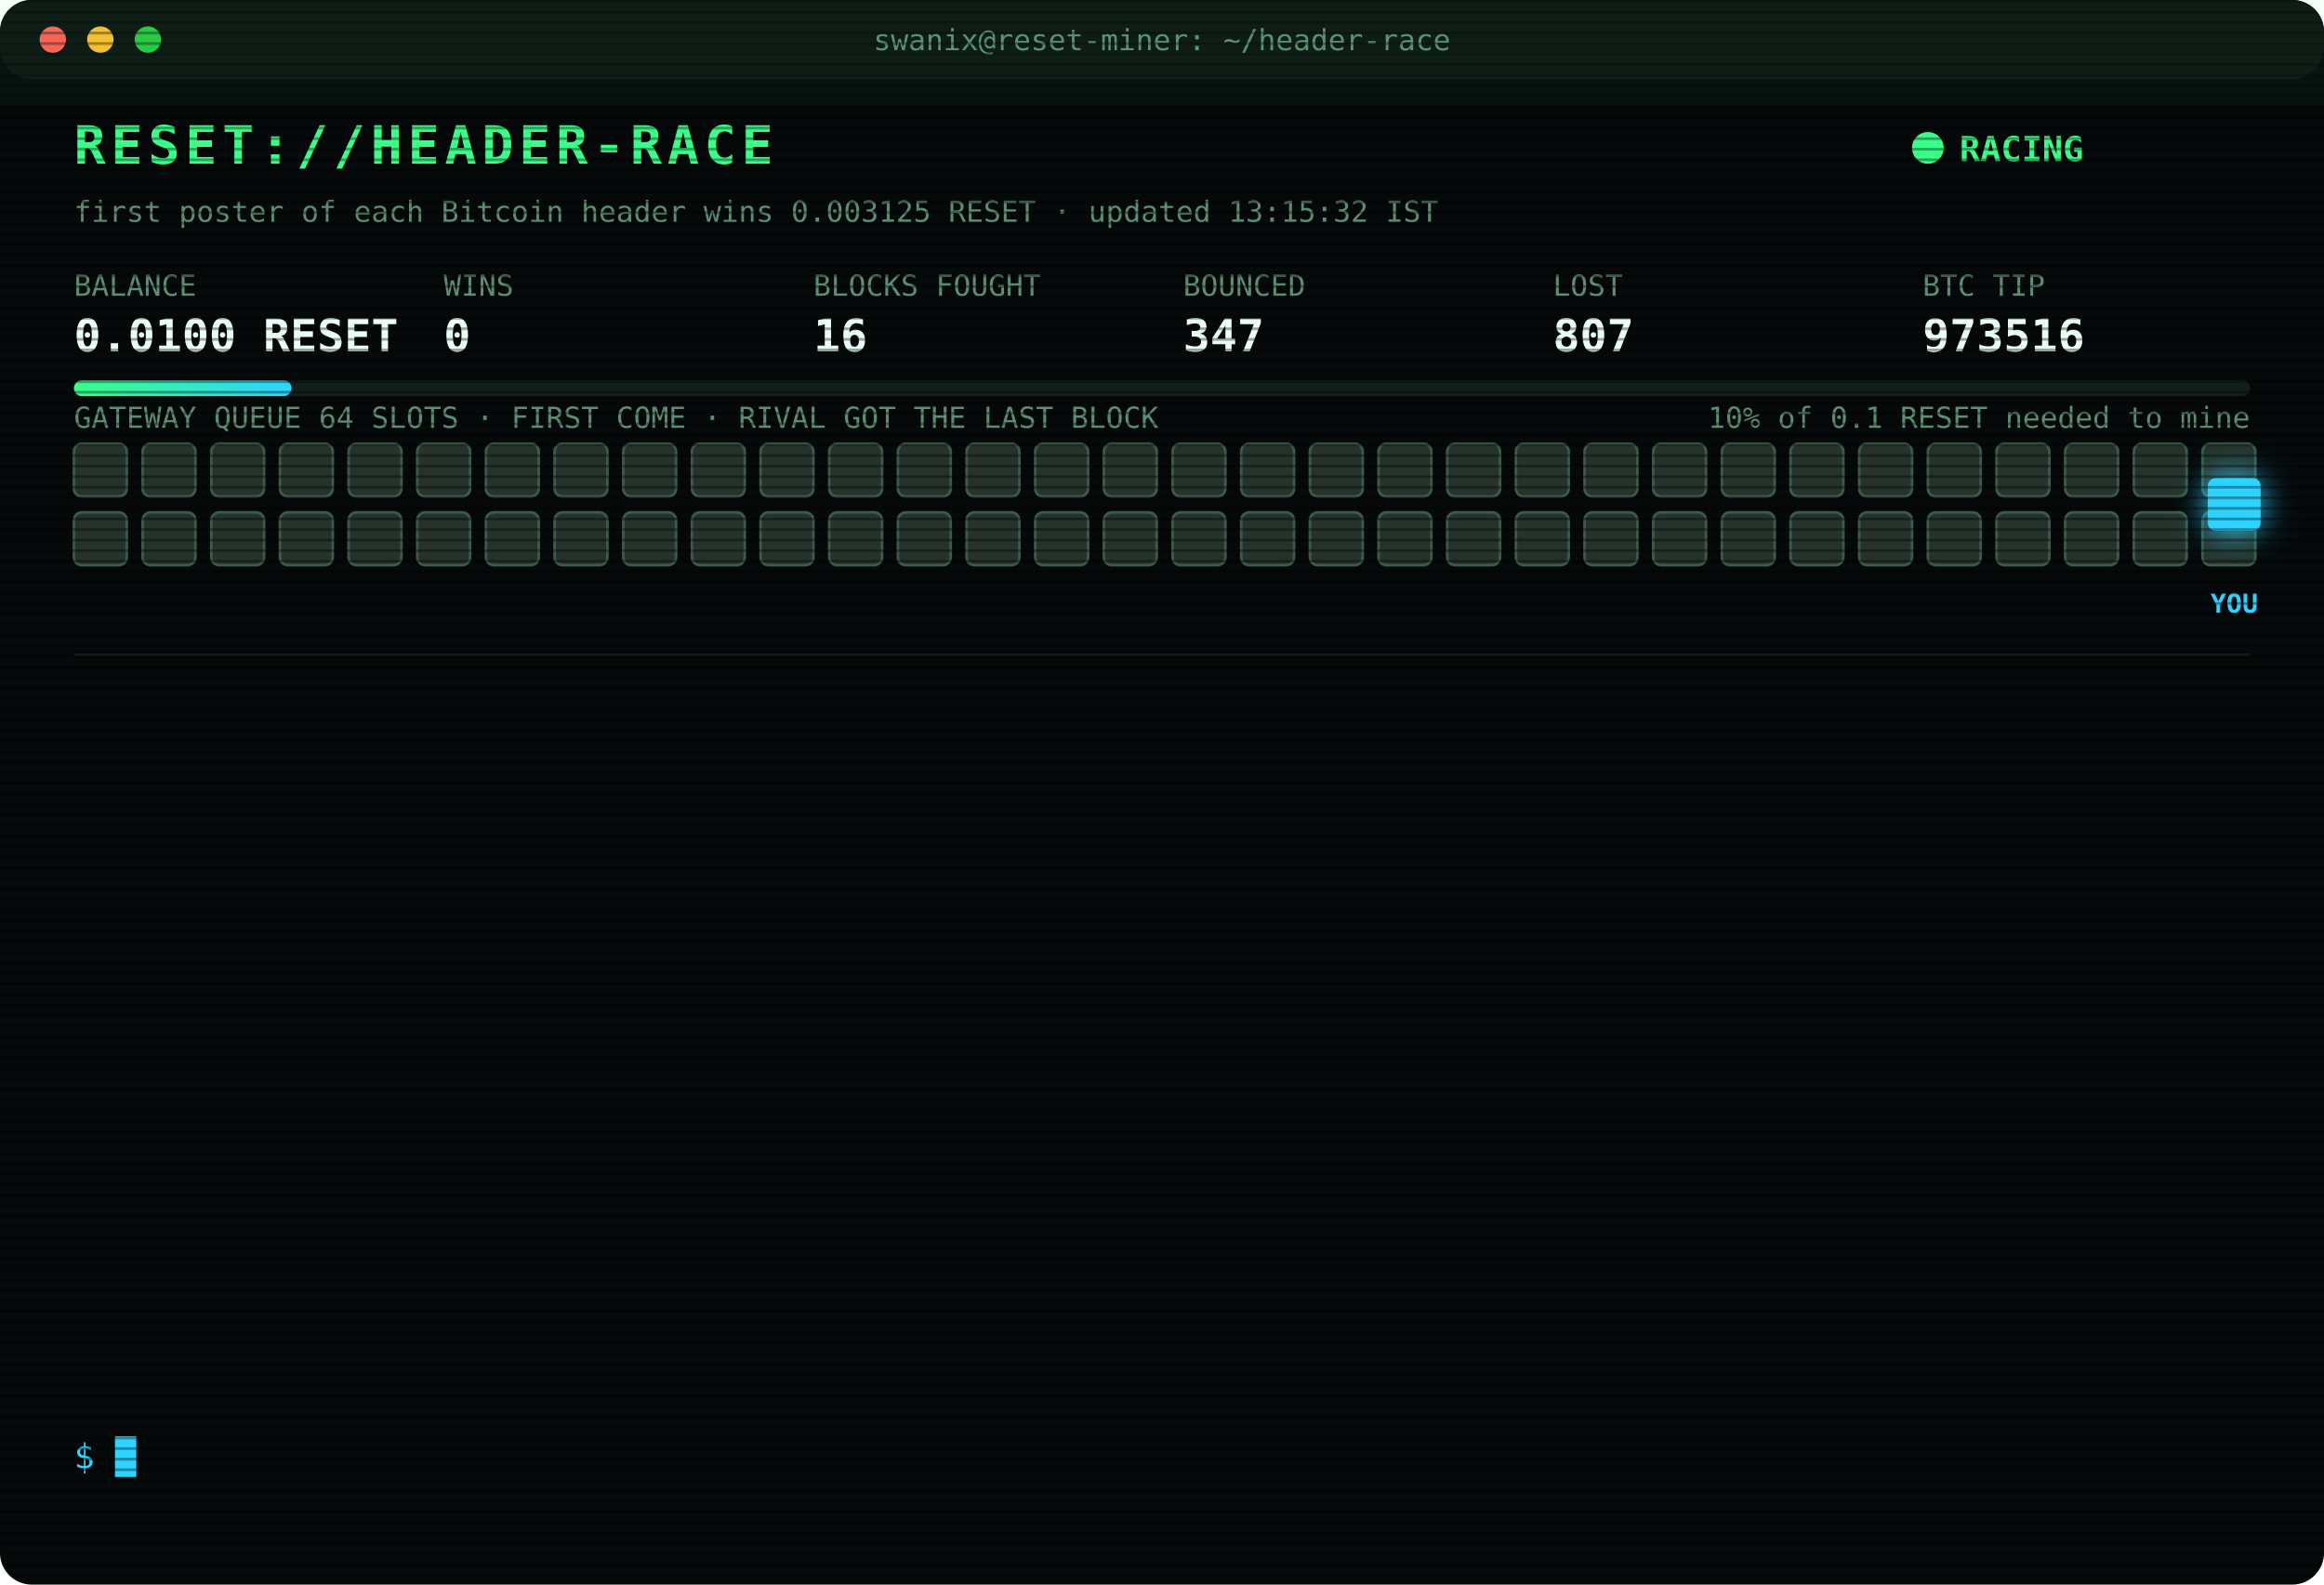
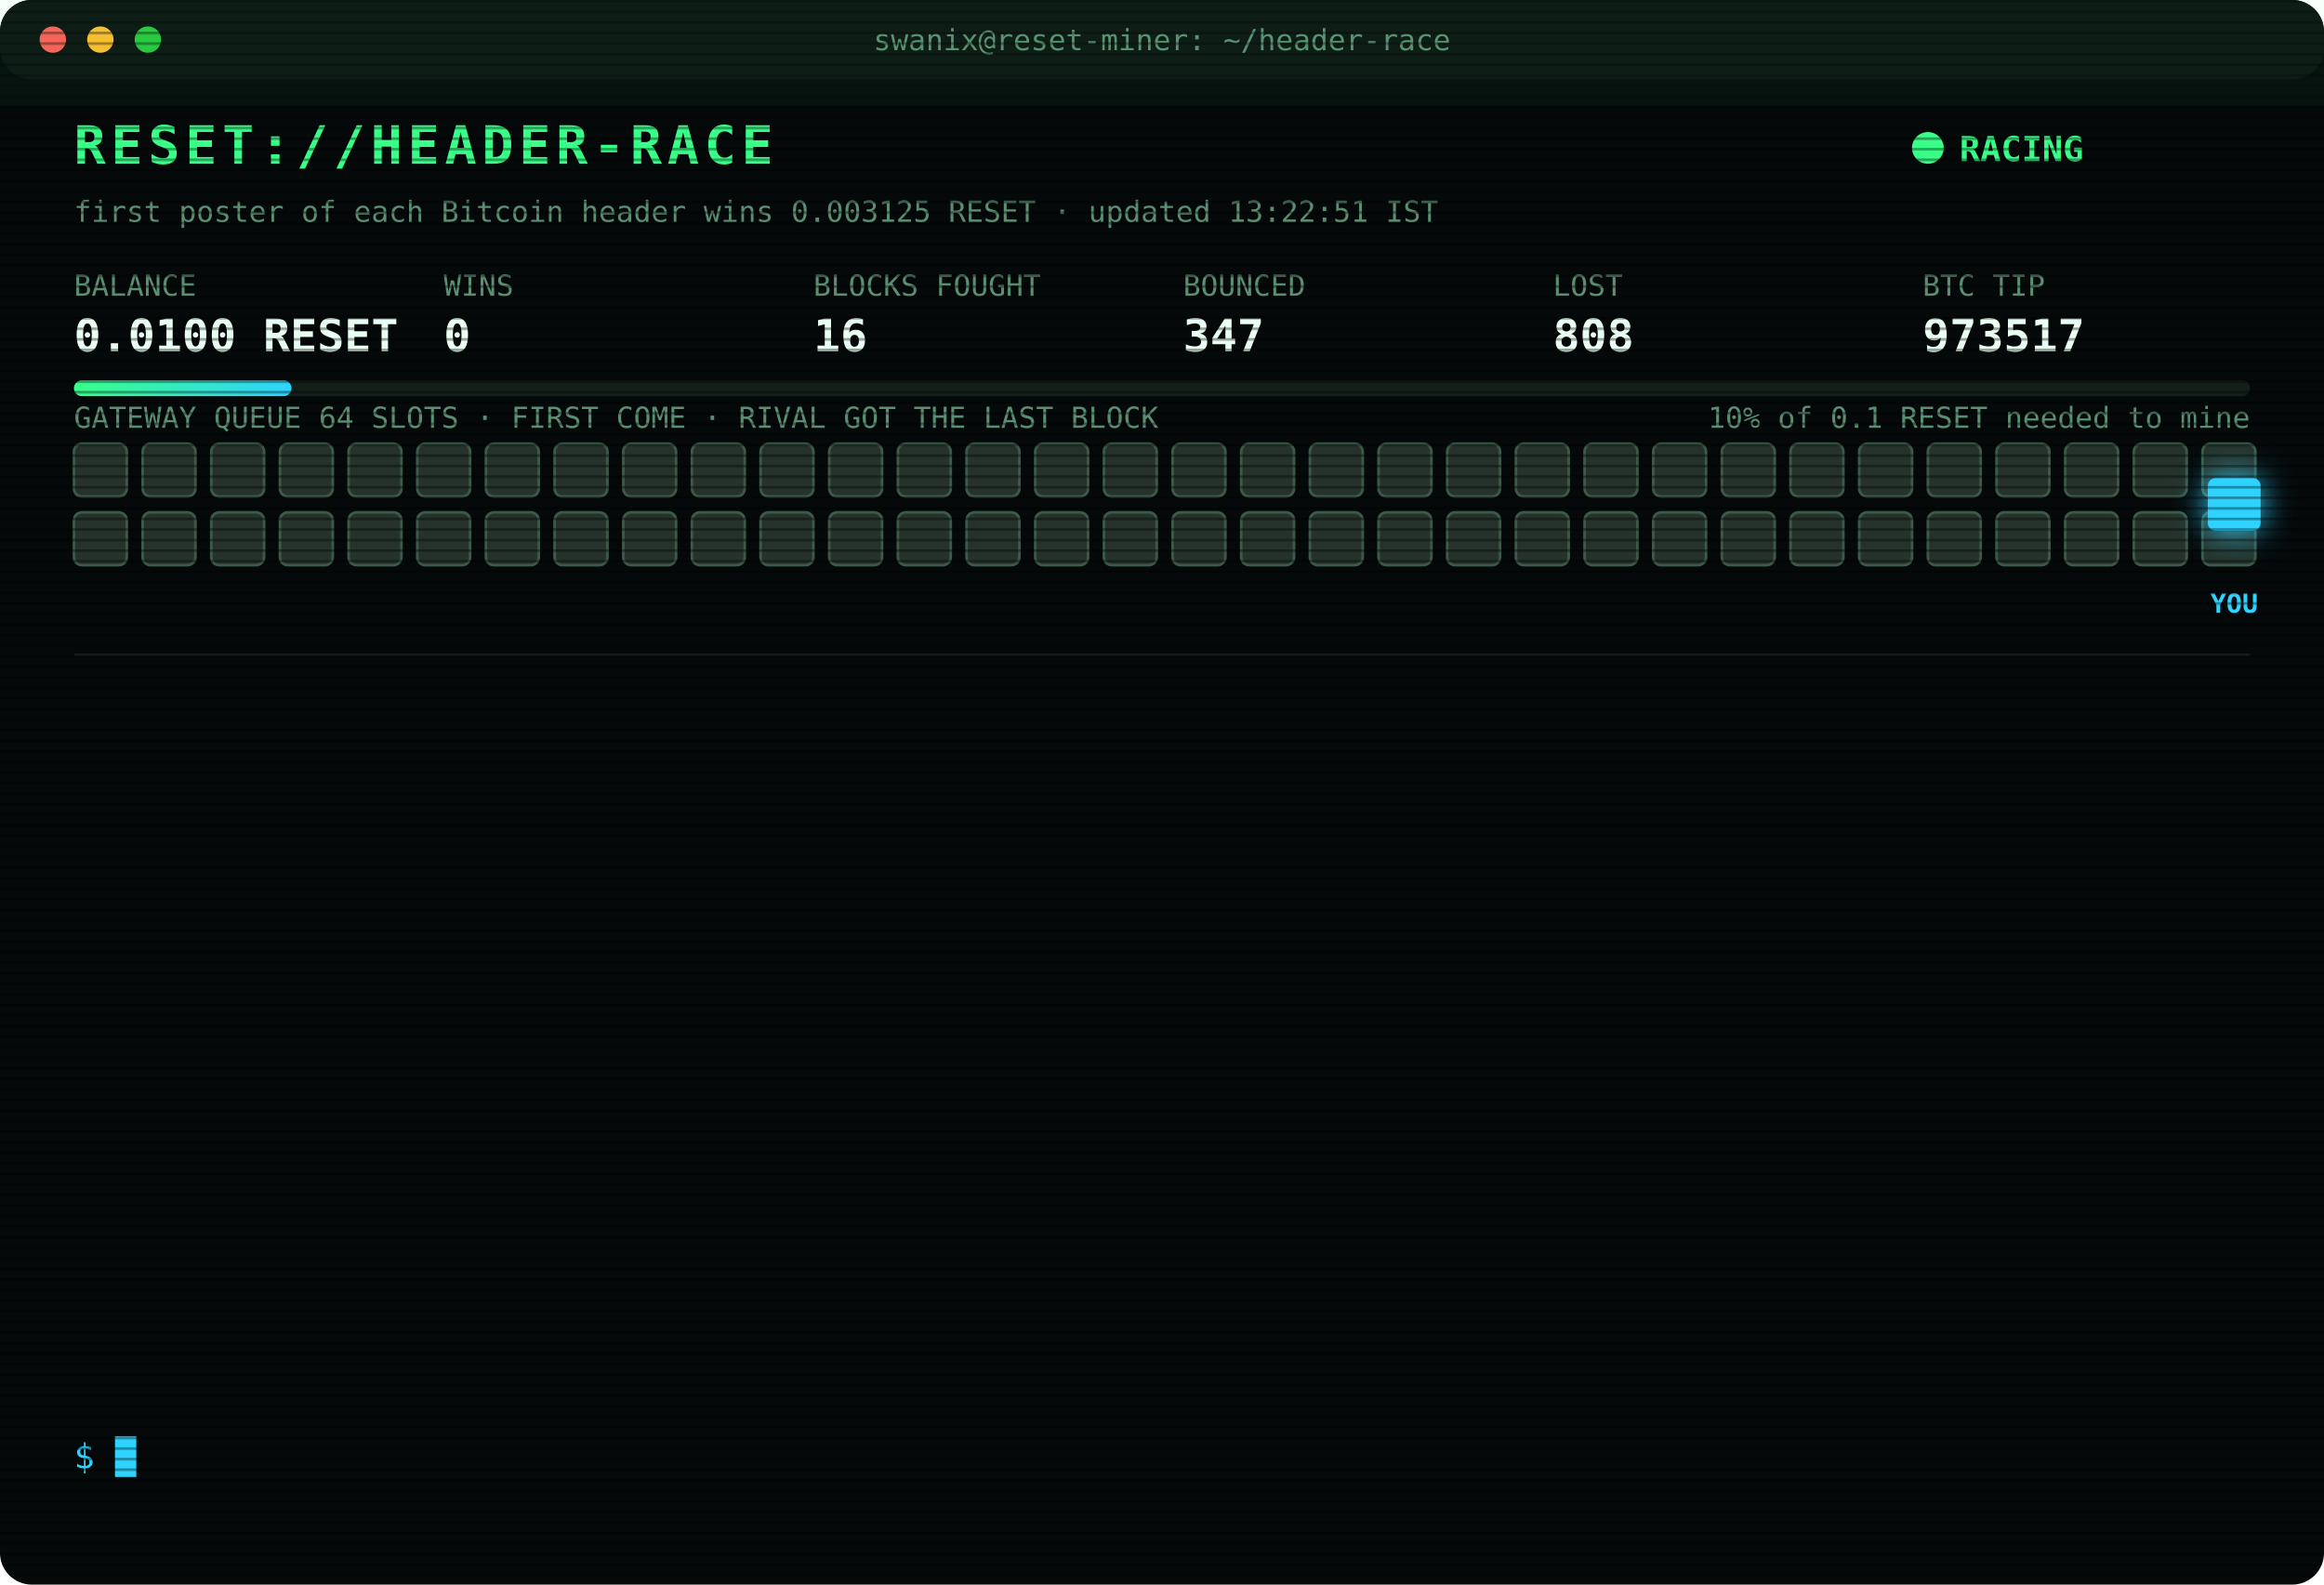
<svg xmlns="http://www.w3.org/2000/svg" width="880" height="600" viewBox="0 0 880 600" font-family="ui-monospace,SFMono-Regular,Menlo,Consolas,monospace">
  <style>
text{font-size:13px;fill:#7CFFB2}
.title{font-size:20px;font-weight:700;fill:#39FF88;letter-spacing:2px;animation:glitch 3s infinite steps(1)}
.sub{fill:#2fd3ff}.k{fill:#5a8f73;font-size:11px}.v{font-size:17px;font-weight:700;fill:#eafff3}
.ts{fill:#3f6b56}.boot{fill:#2fd3ff}.dim{fill:#5a8f73}.bad{fill:#ff4d6d}.warn{fill:#ffd23f}.mag{fill:#ff5cf0}.win{fill:#39FF88;font-weight:700}
.tag{font-size:10px;fill:#2fd3ff;font-weight:700}
.rival{fill:#26332c;stroke:#3c5a49;animation:jam 1.2s infinite alternate}
.idle{fill:#141c18;stroke:#22302a;animation:breathe 4s infinite}
.me{fill:#2fd3ff;filter:drop-shadow(0 0 6px #2fd3ff)}
.hover{animation:nudge 1.1s infinite ease-in-out}.bounce{animation:kick 1.4s infinite}
.ln{opacity:0;animation:in .4s forwards}
.cur{animation:blink 1s infinite steps(1)}
.scan{animation:scan 6s infinite linear}
.led{animation:blink 1.4s infinite}
@keyframes in{from{opacity:0;transform:translateX(-6px)}to{opacity:1;transform:none}}
@keyframes blink{50%{opacity:0}}
@keyframes jam{to{fill:#33463b}}
@keyframes breathe{50%{opacity:.4}}
@keyframes nudge{50%{transform:translateX(-10px)}}
@keyframes kick{0%,100%{transform:none}30%{transform:translateX(-14px)}55%{transform:translateX(10px) translateY(-6px)}}
@keyframes glitch{0%,92%{transform:none}93%{transform:translateX(2px);fill:#ff4d6d}95%{transform:translateX(-2px);fill:#2fd3ff}97%{transform:none}}
@keyframes scan{from{transform:translateY(-40px)}to{transform:translateY(600px)}}
</style>
  <defs>
    <pattern id="sl" width="4" height="4" patternUnits="userSpaceOnUse">
      <rect width="4" height="1" fill="#000" opacity=".35" />
    </pattern>
    <linearGradient id="bar">
      <stop offset="0" stop-color="#39FF88" />
      <stop offset="1" stop-color="#2fd3ff" />
    </linearGradient>
  </defs>
  <rect width="880" height="600" rx="12" fill="#05090a" />
  <rect width="880" height="30" rx="12" fill="#0d1512" />
  <circle cx="20" cy="15" r="5" fill="#ff5f57" />
  <circle cx="38" cy="15" r="5" fill="#febc2e" />
  <circle cx="56" cy="15" r="5" fill="#28c840" />
  <text x="440" y="19" text-anchor="middle" class="k">swanix@reset-miner: ~/header-race</text>
  <text x="28" y="62" class="title">RESET://HEADER-RACE</text>
  <circle class="led" cx="730" cy="56" r="6" fill="#39FF88" />
  <text x="742" y="61" class="win">RACING</text>
-   <text x="28" y="84" class="k">first poster of each Bitcoin header wins 0.003125 RESET · updated 13:15:32 IST</text>
+   <text x="28" y="84" class="k">first poster of each Bitcoin header wins 0.003125 RESET · updated 13:22:51 IST</text>
  <text x="28" y="112" class="k">BALANCE</text>
  <text x="28" y="133" class="v">0.0100 RESET</text>
  <text x="168" y="112" class="k">WINS</text>
  <text x="168" y="133" class="v">0</text>
  <text x="308" y="112" class="k">BLOCKS FOUGHT</text>
  <text x="308" y="133" class="v">16</text>
  <text x="448" y="112" class="k">BOUNCED</text>
  <text x="448" y="133" class="v">347</text>
  <text x="588" y="112" class="k">LOST</text>
-   <text x="588" y="133" class="v">807</text>
+   <text x="588" y="133" class="v">808</text>
  <text x="728" y="112" class="k">BTC TIP</text>
-   <text x="728" y="133" class="v">973516</text>
+   <text x="728" y="133" class="v">973517</text>
  <rect x="28" y="144" width="824" height="6" rx="3" fill="#13201a" />
  <rect x="28" y="144" width="82.4" height="6" rx="3" fill="url(#bar)" />
  <text x="852" y="162" text-anchor="end" class="k">10% of 0.1 RESET needed to mine</text>
  <text x="28" y="162" class="k">GATEWAY QUEUE 64 SLOTS · FIRST COME · RIVAL GOT THE LAST BLOCK</text>
  <rect class="rival" x="28" y="168" width="20" height="20" rx="3" style="animation-delay:0.00s" />
  <rect class="rival" x="54" y="168" width="20" height="20" rx="3" style="animation-delay:0.05s" />
  <rect class="rival" x="80" y="168" width="20" height="20" rx="3" style="animation-delay:0.10s" />
  <rect class="rival" x="106" y="168" width="20" height="20" rx="3" style="animation-delay:0.15s" />
  <rect class="rival" x="132" y="168" width="20" height="20" rx="3" style="animation-delay:0.20s" />
  <rect class="rival" x="158" y="168" width="20" height="20" rx="3" style="animation-delay:0.25s" />
  <rect class="rival" x="184" y="168" width="20" height="20" rx="3" style="animation-delay:0.30s" />
  <rect class="rival" x="210" y="168" width="20" height="20" rx="3" style="animation-delay:0.35s" />
  <rect class="rival" x="236" y="168" width="20" height="20" rx="3" style="animation-delay:0.40s" />
  <rect class="rival" x="262" y="168" width="20" height="20" rx="3" style="animation-delay:0.45s" />
  <rect class="rival" x="288" y="168" width="20" height="20" rx="3" style="animation-delay:0.50s" />
  <rect class="rival" x="314" y="168" width="20" height="20" rx="3" style="animation-delay:0.55s" />
  <rect class="rival" x="340" y="168" width="20" height="20" rx="3" style="animation-delay:0.60s" />
  <rect class="rival" x="366" y="168" width="20" height="20" rx="3" style="animation-delay:0.65s" />
  <rect class="rival" x="392" y="168" width="20" height="20" rx="3" style="animation-delay:0.70s" />
  <rect class="rival" x="418" y="168" width="20" height="20" rx="3" style="animation-delay:0.75s" />
  <rect class="rival" x="444" y="168" width="20" height="20" rx="3" style="animation-delay:0.80s" />
  <rect class="rival" x="470" y="168" width="20" height="20" rx="3" style="animation-delay:0.85s" />
  <rect class="rival" x="496" y="168" width="20" height="20" rx="3" style="animation-delay:0.90s" />
  <rect class="rival" x="522" y="168" width="20" height="20" rx="3" style="animation-delay:0.95s" />
  <rect class="rival" x="548" y="168" width="20" height="20" rx="3" style="animation-delay:1.00s" />
  <rect class="rival" x="574" y="168" width="20" height="20" rx="3" style="animation-delay:1.05s" />
  <rect class="rival" x="600" y="168" width="20" height="20" rx="3" style="animation-delay:1.10s" />
  <rect class="rival" x="626" y="168" width="20" height="20" rx="3" style="animation-delay:1.15s" />
  <rect class="rival" x="652" y="168" width="20" height="20" rx="3" style="animation-delay:1.20s" />
  <rect class="rival" x="678" y="168" width="20" height="20" rx="3" style="animation-delay:1.25s" />
  <rect class="rival" x="704" y="168" width="20" height="20" rx="3" style="animation-delay:1.30s" />
  <rect class="rival" x="730" y="168" width="20" height="20" rx="3" style="animation-delay:1.35s" />
  <rect class="rival" x="756" y="168" width="20" height="20" rx="3" style="animation-delay:1.40s" />
  <rect class="rival" x="782" y="168" width="20" height="20" rx="3" style="animation-delay:1.45s" />
  <rect class="rival" x="808" y="168" width="20" height="20" rx="3" style="animation-delay:1.50s" />
  <rect class="rival" x="834" y="168" width="20" height="20" rx="3" style="animation-delay:1.55s" />
  <rect class="rival" x="28" y="194" width="20" height="20" rx="3" style="animation-delay:1.60s" />
  <rect class="rival" x="54" y="194" width="20" height="20" rx="3" style="animation-delay:1.65s" />
  <rect class="rival" x="80" y="194" width="20" height="20" rx="3" style="animation-delay:1.70s" />
  <rect class="rival" x="106" y="194" width="20" height="20" rx="3" style="animation-delay:1.75s" />
  <rect class="rival" x="132" y="194" width="20" height="20" rx="3" style="animation-delay:1.80s" />
  <rect class="rival" x="158" y="194" width="20" height="20" rx="3" style="animation-delay:1.85s" />
  <rect class="rival" x="184" y="194" width="20" height="20" rx="3" style="animation-delay:1.90s" />
  <rect class="rival" x="210" y="194" width="20" height="20" rx="3" style="animation-delay:1.95s" />
  <rect class="rival" x="236" y="194" width="20" height="20" rx="3" style="animation-delay:2.00s" />
  <rect class="rival" x="262" y="194" width="20" height="20" rx="3" style="animation-delay:2.05s" />
  <rect class="rival" x="288" y="194" width="20" height="20" rx="3" style="animation-delay:2.10s" />
  <rect class="rival" x="314" y="194" width="20" height="20" rx="3" style="animation-delay:2.15s" />
  <rect class="rival" x="340" y="194" width="20" height="20" rx="3" style="animation-delay:2.20s" />
  <rect class="rival" x="366" y="194" width="20" height="20" rx="3" style="animation-delay:2.25s" />
  <rect class="rival" x="392" y="194" width="20" height="20" rx="3" style="animation-delay:2.30s" />
  <rect class="rival" x="418" y="194" width="20" height="20" rx="3" style="animation-delay:2.35s" />
  <rect class="rival" x="444" y="194" width="20" height="20" rx="3" style="animation-delay:2.40s" />
  <rect class="rival" x="470" y="194" width="20" height="20" rx="3" style="animation-delay:2.45s" />
  <rect class="rival" x="496" y="194" width="20" height="20" rx="3" style="animation-delay:2.50s" />
  <rect class="rival" x="522" y="194" width="20" height="20" rx="3" style="animation-delay:2.55s" />
  <rect class="rival" x="548" y="194" width="20" height="20" rx="3" style="animation-delay:2.60s" />
  <rect class="rival" x="574" y="194" width="20" height="20" rx="3" style="animation-delay:2.65s" />
  <rect class="rival" x="600" y="194" width="20" height="20" rx="3" style="animation-delay:2.70s" />
  <rect class="rival" x="626" y="194" width="20" height="20" rx="3" style="animation-delay:2.75s" />
  <rect class="rival" x="652" y="194" width="20" height="20" rx="3" style="animation-delay:2.80s" />
  <rect class="rival" x="678" y="194" width="20" height="20" rx="3" style="animation-delay:2.85s" />
  <rect class="rival" x="704" y="194" width="20" height="20" rx="3" style="animation-delay:2.90s" />
  <rect class="rival" x="730" y="194" width="20" height="20" rx="3" style="animation-delay:2.95s" />
  <rect class="rival" x="756" y="194" width="20" height="20" rx="3" style="animation-delay:3.00s" />
  <rect class="rival" x="782" y="194" width="20" height="20" rx="3" style="animation-delay:3.05s" />
  <rect class="rival" x="808" y="194" width="20" height="20" rx="3" style="animation-delay:3.10s" />
  <rect class="rival" x="834" y="194" width="20" height="20" rx="3" style="animation-delay:3.15s" />
  <g class="hover">
    <rect class="me" x="836" y="181" width="20" height="20" rx="3" />
    <text class="tag" x="846" y="232" text-anchor="middle">YOU</text>
  </g>
  <line x1="28" x2="852" y1="248" y2="248" stroke="#13201a" />
  <g class="ln" style="animation-delay:0.40s">
-     <text x="28" y="270" class="ts">10:28:33</text>
-     <text x="104" y="270" class="bad">[LOST] #973503 taken by a rival miner</text>
+     <text x="28" y="270" class="ts">10:43:46</text>
+     <text x="104" y="270" class="bad">[LOST] #973504 taken by a rival miner</text>
  </g>
  <g class="ln" style="animation-delay:0.65s">
-     <text x="28" y="292" class="ts">10:43:46</text>
-     <text x="104" y="292" class="bad">[LOST] #973504 taken by a rival miner</text>
+     <text x="28" y="292" class="ts">10:45:18</text>
+     <text x="104" y="292" class="bad">[LOST] #973505 taken by a rival miner</text>
  </g>
  <g class="ln" style="animation-delay:0.90s">
-     <text x="28" y="314" class="ts">10:45:18</text>
-     <text x="104" y="314" class="bad">[LOST] #973505 taken by a rival miner</text>
+     <text x="28" y="314" class="ts">11:00:49</text>
+     <text x="104" y="314" class="bad">[LOST] #973506 taken by a rival miner</text>
  </g>
  <g class="ln" style="animation-delay:1.15s">
-     <text x="28" y="336" class="ts">11:00:49</text>
-     <text x="104" y="336" class="bad">[LOST] #973506 taken by a rival miner</text>
+     <text x="28" y="336" class="ts">11:03:06</text>
+     <text x="104" y="336" class="bad">[LOST] #973507 taken by a rival miner</text>
  </g>
  <g class="ln" style="animation-delay:1.40s">
-     <text x="28" y="358" class="ts">11:03:06</text>
-     <text x="104" y="358" class="bad">[LOST] #973507 taken by a rival miner</text>
+     <text x="28" y="358" class="ts">11:21:45</text>
+     <text x="104" y="358" class="bad">[LOST] #973508 taken by a rival miner</text>
  </g>
  <g class="ln" style="animation-delay:1.65s">
-     <text x="28" y="380" class="ts">11:21:45</text>
-     <text x="104" y="380" class="bad">[LOST] #973508 taken by a rival miner</text>
+     <text x="28" y="380" class="ts">11:31:22</text>
+     <text x="104" y="380" class="bad">[LOST] #973509 taken by a rival miner</text>
  </g>
  <g class="ln" style="animation-delay:1.90s">
-     <text x="28" y="402" class="ts">11:31:22</text>
-     <text x="104" y="402" class="bad">[LOST] #973509 taken by a rival miner</text>
+     <text x="28" y="402" class="ts">11:38:55</text>
+     <text x="104" y="402" class="bad">[LOST] #973510 taken by a rival miner</text>
  </g>
  <g class="ln" style="animation-delay:2.15s">
-     <text x="28" y="424" class="ts">11:38:55</text>
-     <text x="104" y="424" class="bad">[LOST] #973510 taken by a rival miner</text>
+     <text x="28" y="424" class="ts">11:48:27</text>
+     <text x="104" y="424" class="bad">[LOST] #973511 taken by a rival miner</text>
  </g>
  <g class="ln" style="animation-delay:2.40s">
-     <text x="28" y="446" class="ts">11:48:27</text>
-     <text x="104" y="446" class="bad">[LOST] #973511 taken by a rival miner</text>
+     <text x="28" y="446" class="ts">11:58:29</text>
+     <text x="104" y="446" class="bad">[LOST] #973512 taken by a rival miner</text>
  </g>
  <g class="ln" style="animation-delay:2.65s">
-     <text x="28" y="468" class="ts">11:58:29</text>
-     <text x="104" y="468" class="bad">[LOST] #973512 taken by a rival miner</text>
+     <text x="28" y="468" class="ts">12:01:46</text>
+     <text x="104" y="468" class="bad">[LOST] #973513 taken by a rival miner</text>
  </g>
  <g class="ln" style="animation-delay:2.90s">
-     <text x="28" y="490" class="ts">12:01:46</text>
-     <text x="104" y="490" class="bad">[LOST] #973513 taken by a rival miner</text>
+     <text x="28" y="490" class="ts">12:43:59</text>
+     <text x="104" y="490" class="bad">[LOST] #973515 taken by a rival miner</text>
  </g>
  <g class="ln" style="animation-delay:3.15s">
-     <text x="28" y="512" class="ts">12:43:59</text>
-     <text x="104" y="512" class="bad">[LOST] #973515 taken by a rival miner</text>
+     <text x="28" y="512" class="ts">13:14:29</text>
+     <text x="104" y="512" class="bad">[LOST] #973516 taken by a rival miner</text>
  </g>
  <g class="ln" style="animation-delay:3.40s">
-     <text x="28" y="534" class="ts">13:14:29</text>
-     <text x="104" y="534" class="bad">[LOST] #973516 taken by a rival miner</text>
+     <text x="28" y="534" class="ts">13:22:51</text>
+     <text x="104" y="534" class="bad">[LOST] #973517 taken by a rival miner</text>
  </g>
  <text x="28" y="556" class="sub">$ <tspan class="cur">█</tspan>
  </text>
  <rect width="880" height="600" rx="12" fill="url(#sl)" pointer-events="none" />
  <rect class="scan" width="880" height="40" fill="#39FF88" opacity=".04" />
</svg>
